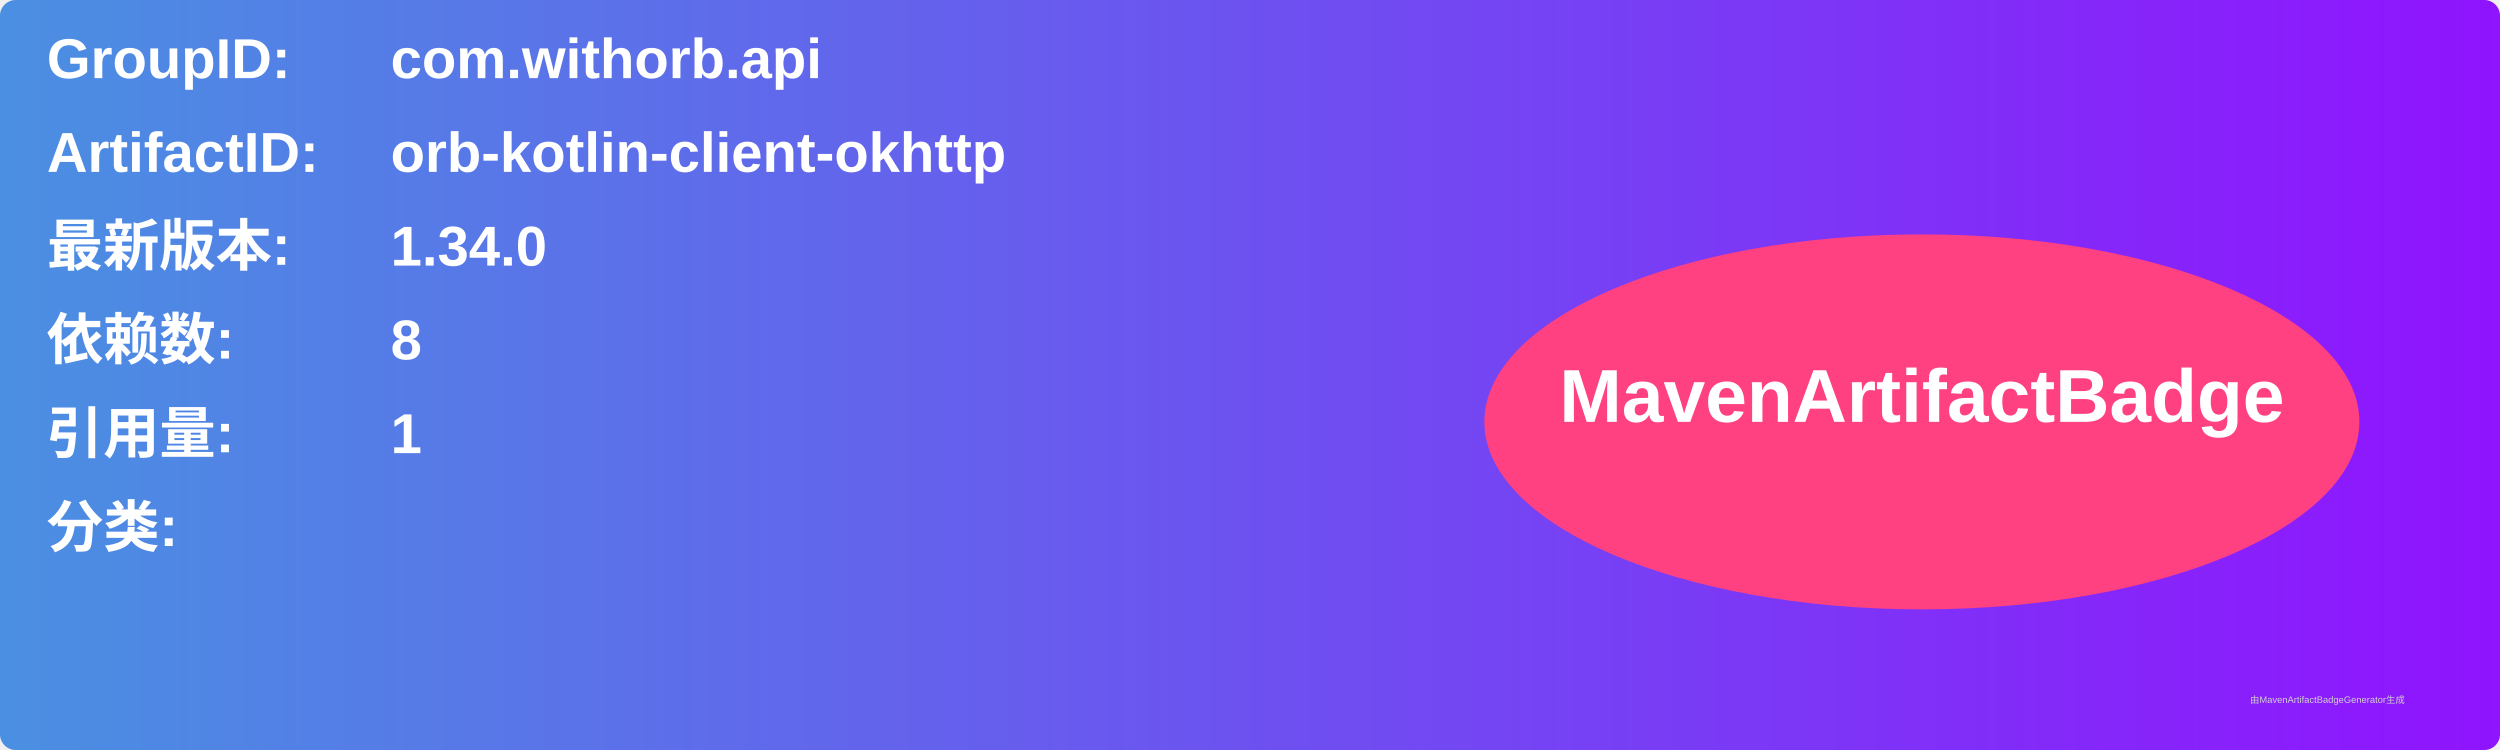
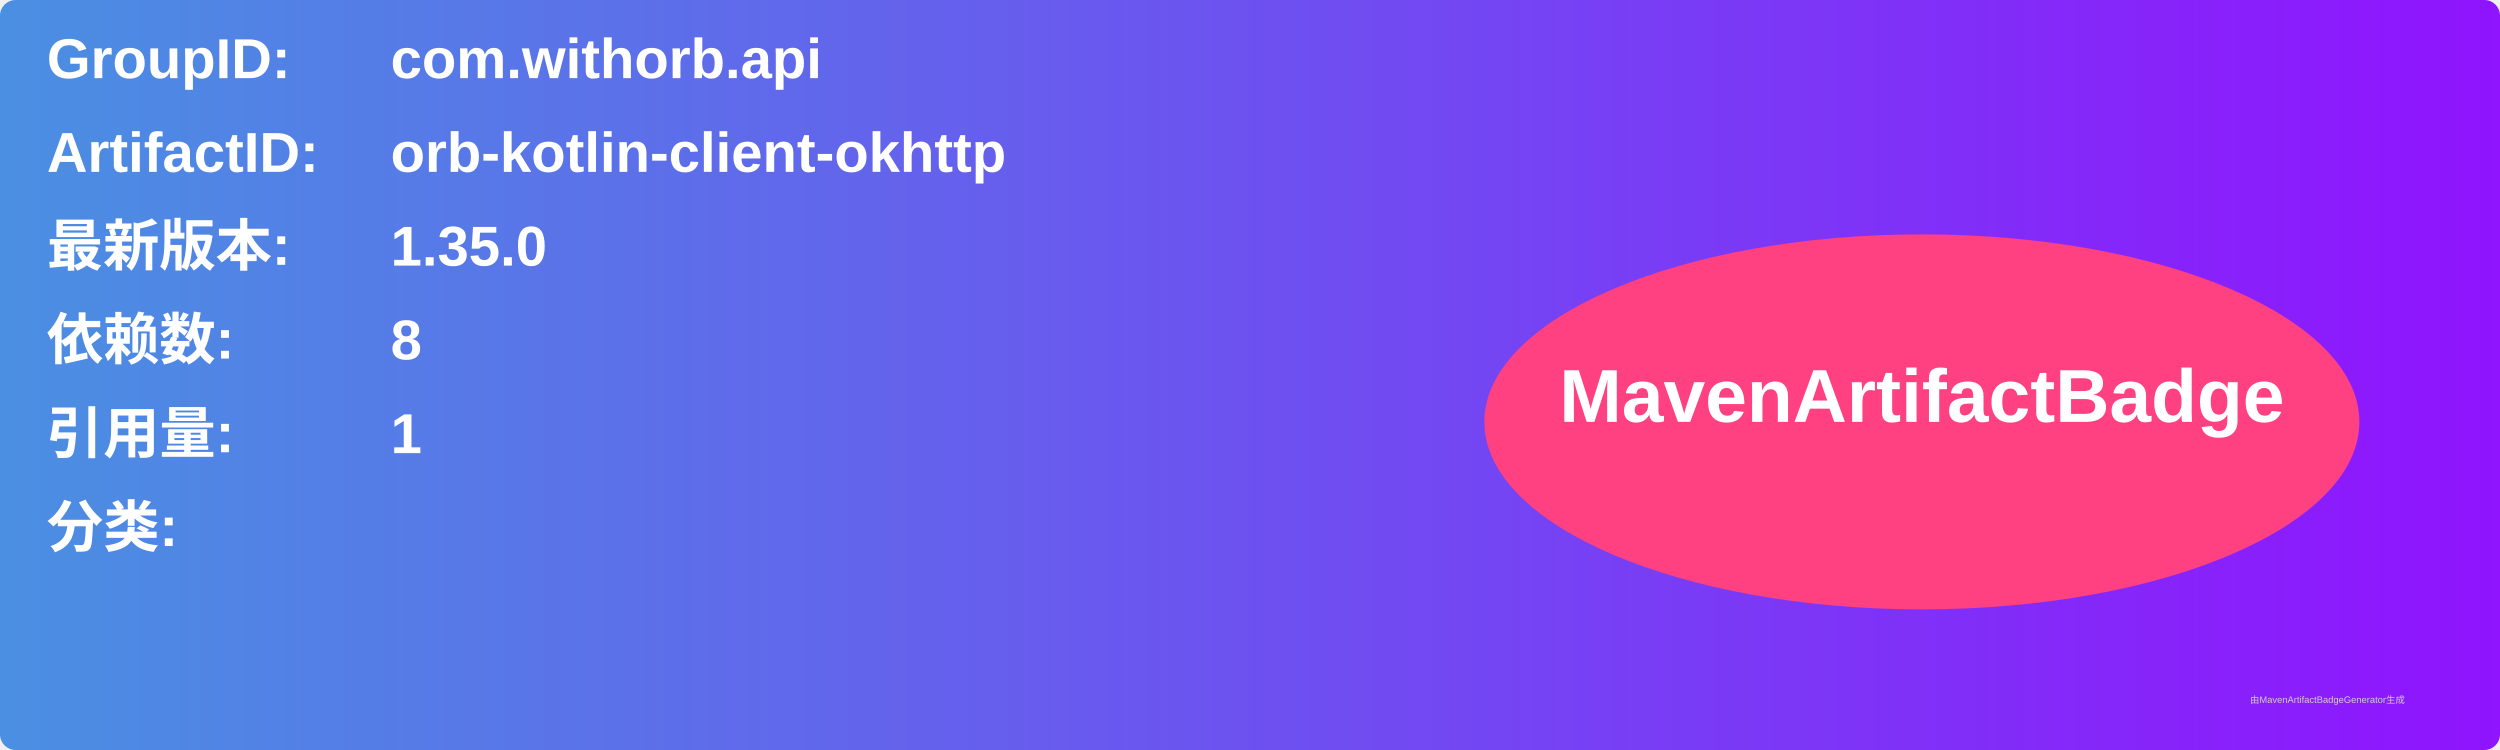
<svg xmlns="http://www.w3.org/2000/svg" width="800" height="240" viewBox="0 0 800 240">
  <linearGradient id="grad" x1="0%" y1="0%" x2="100%" y2="0%">
    <stop offset="0%" stop-color="#4a90e2" />
    <stop offset="100%" stop-color="#9013fe" />
  </linearGradient>
  <rect width="100%" height="100%" rx="5" ry="5" fill="url(#grad)" />
  <g transform="translate(15, 15)">
    <text x="0" y="10" font-family="Arial" font-size="18" fill="white" font-weight="bold" width="260">GroupID:</text>
    <text x="110" y="10" font-family="Arial" font-size="18" fill="white" font-weight="bold" width="460">com.withorb.api</text>
    <text x="0" y="40" font-family="Arial" font-size="18" fill="white" font-weight="bold" width="260">ArtifactID:</text>
    <text x="110" y="40" font-family="Arial" font-size="18" fill="white" font-weight="bold" width="460">orb-kotlin-client-okhttp</text>
    <text x="0" y="70" font-family="Arial" font-size="18" fill="white" font-weight="bold">最新版本:</text>
    <text x="110" y="70" font-family="Arial" font-size="18" fill="white" font-weight="bold">
-       <tspan font-weight="bold">1.34.0</tspan>
+       <tspan font-weight="bold">1.35.0</tspan>
    </text>
    <text x="0" y="100" font-family="Arial" font-size="18" fill="white" font-weight="bold">依赖数: </text>
    <text x="110" y="100" font-family="Arial" font-size="18" fill="white">
      <tspan font-weight="bold">8</tspan>
    </text>
    <text x="0" y="130" font-family="Arial" font-size="18" fill="white" font-weight="bold">引用量: </text>
    <text x="110" y="130" font-family="Arial" font-size="18" fill="white">
      <tspan font-weight="bold">1</tspan>
    </text>
    <text x="0" y="160" font-family="Arial" font-size="18" fill="white" font-weight="bold">分类:</text>
    <text x="10" y="190" font-family="Arial" font-size="10" fill="white">
      <tspan font-weight="bold" />
    </text>
    <ellipse cx="600" cy="120" rx="140" ry="60" fill="#ff4081" />
    <text x="600" y="120" text-anchor="middle" font-family="Arial" font-size="24" fill="white" font-weight="bold">MavenArtifactBadge</text>
  </g>
  <text x="720" y="225" font-family="Arial" font-size="3" fill="#d0d0d0">由MavenArtifactBadgeGenerator生成</text>
</svg>
